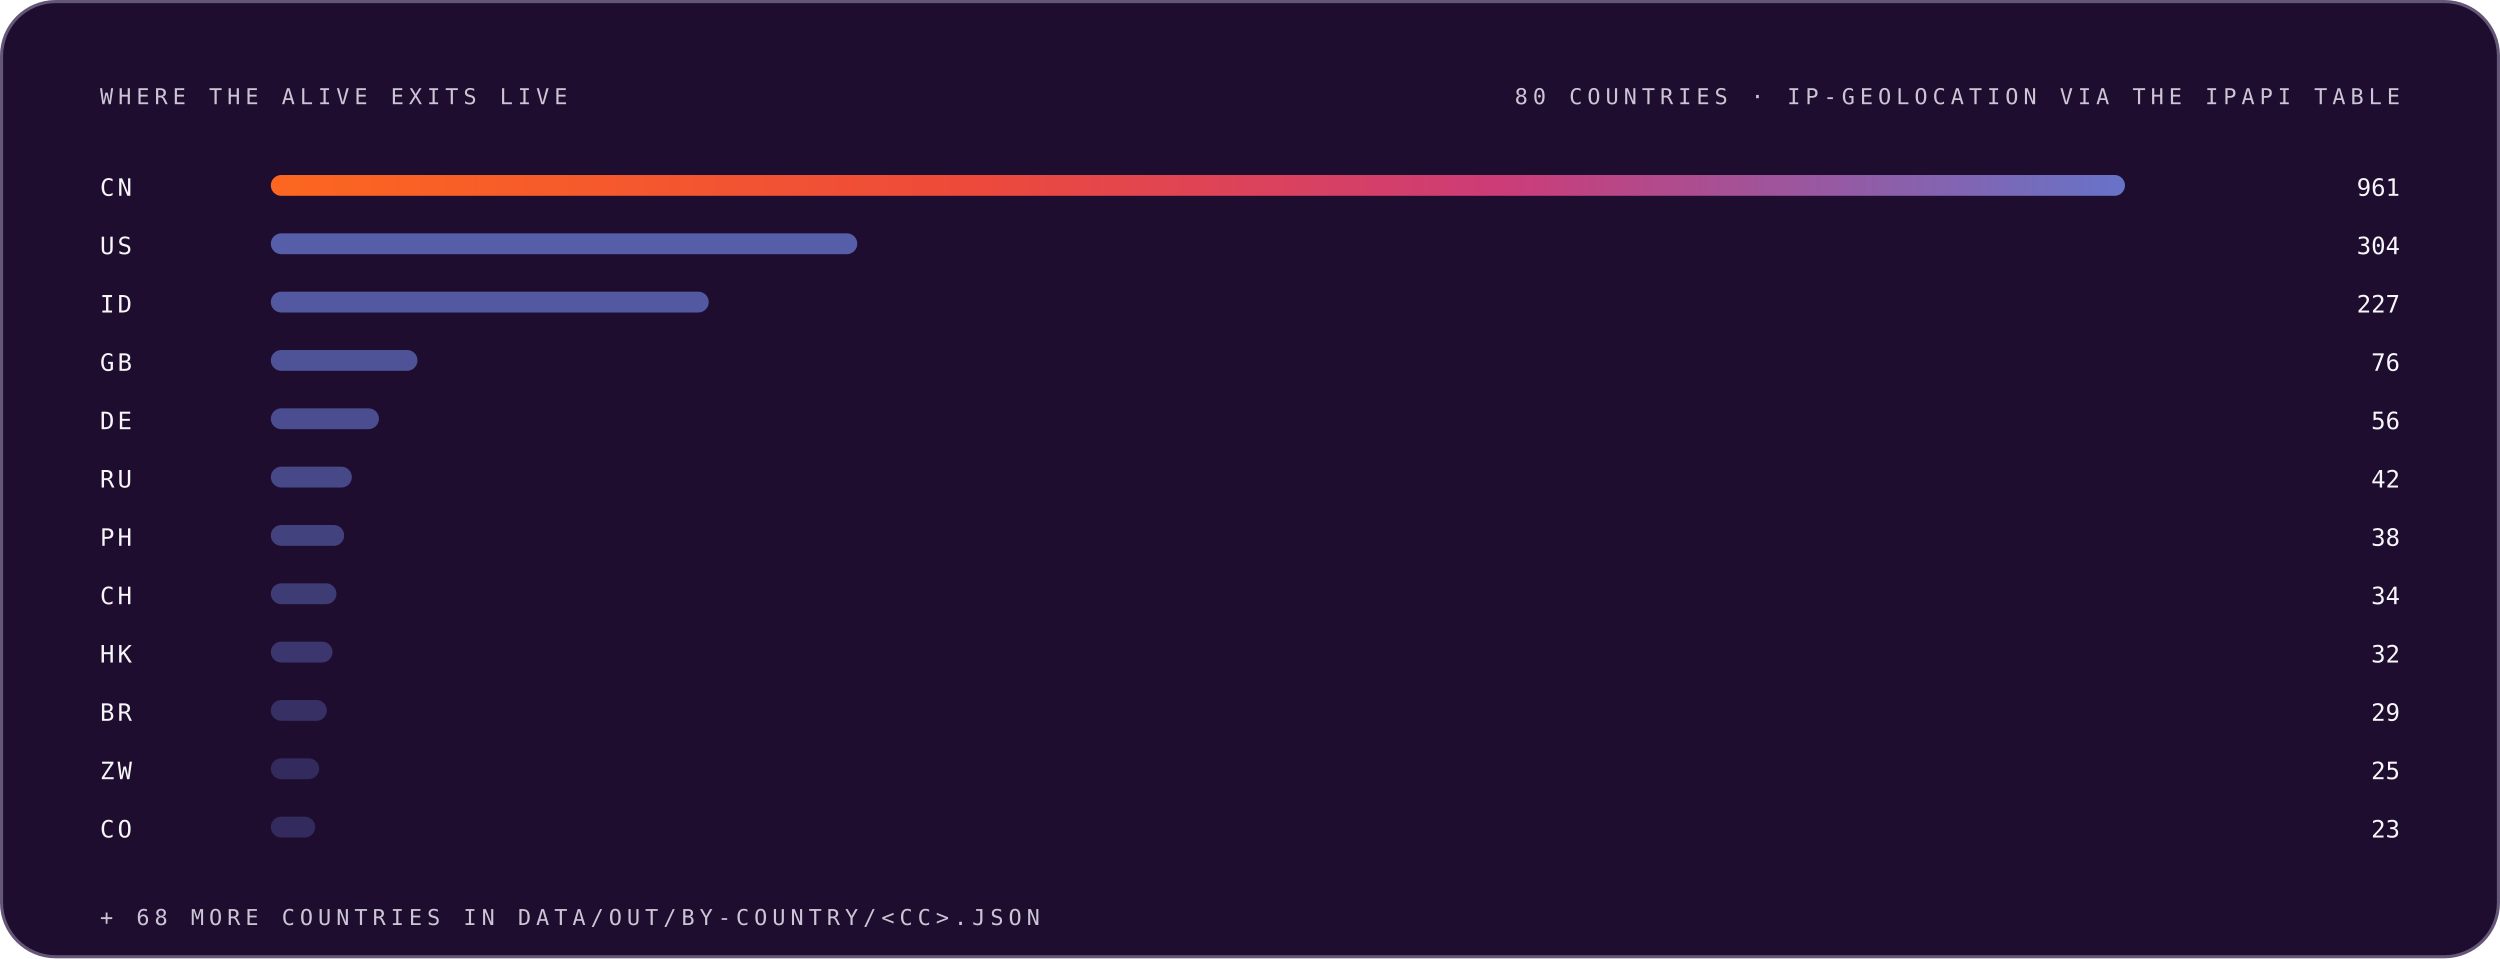
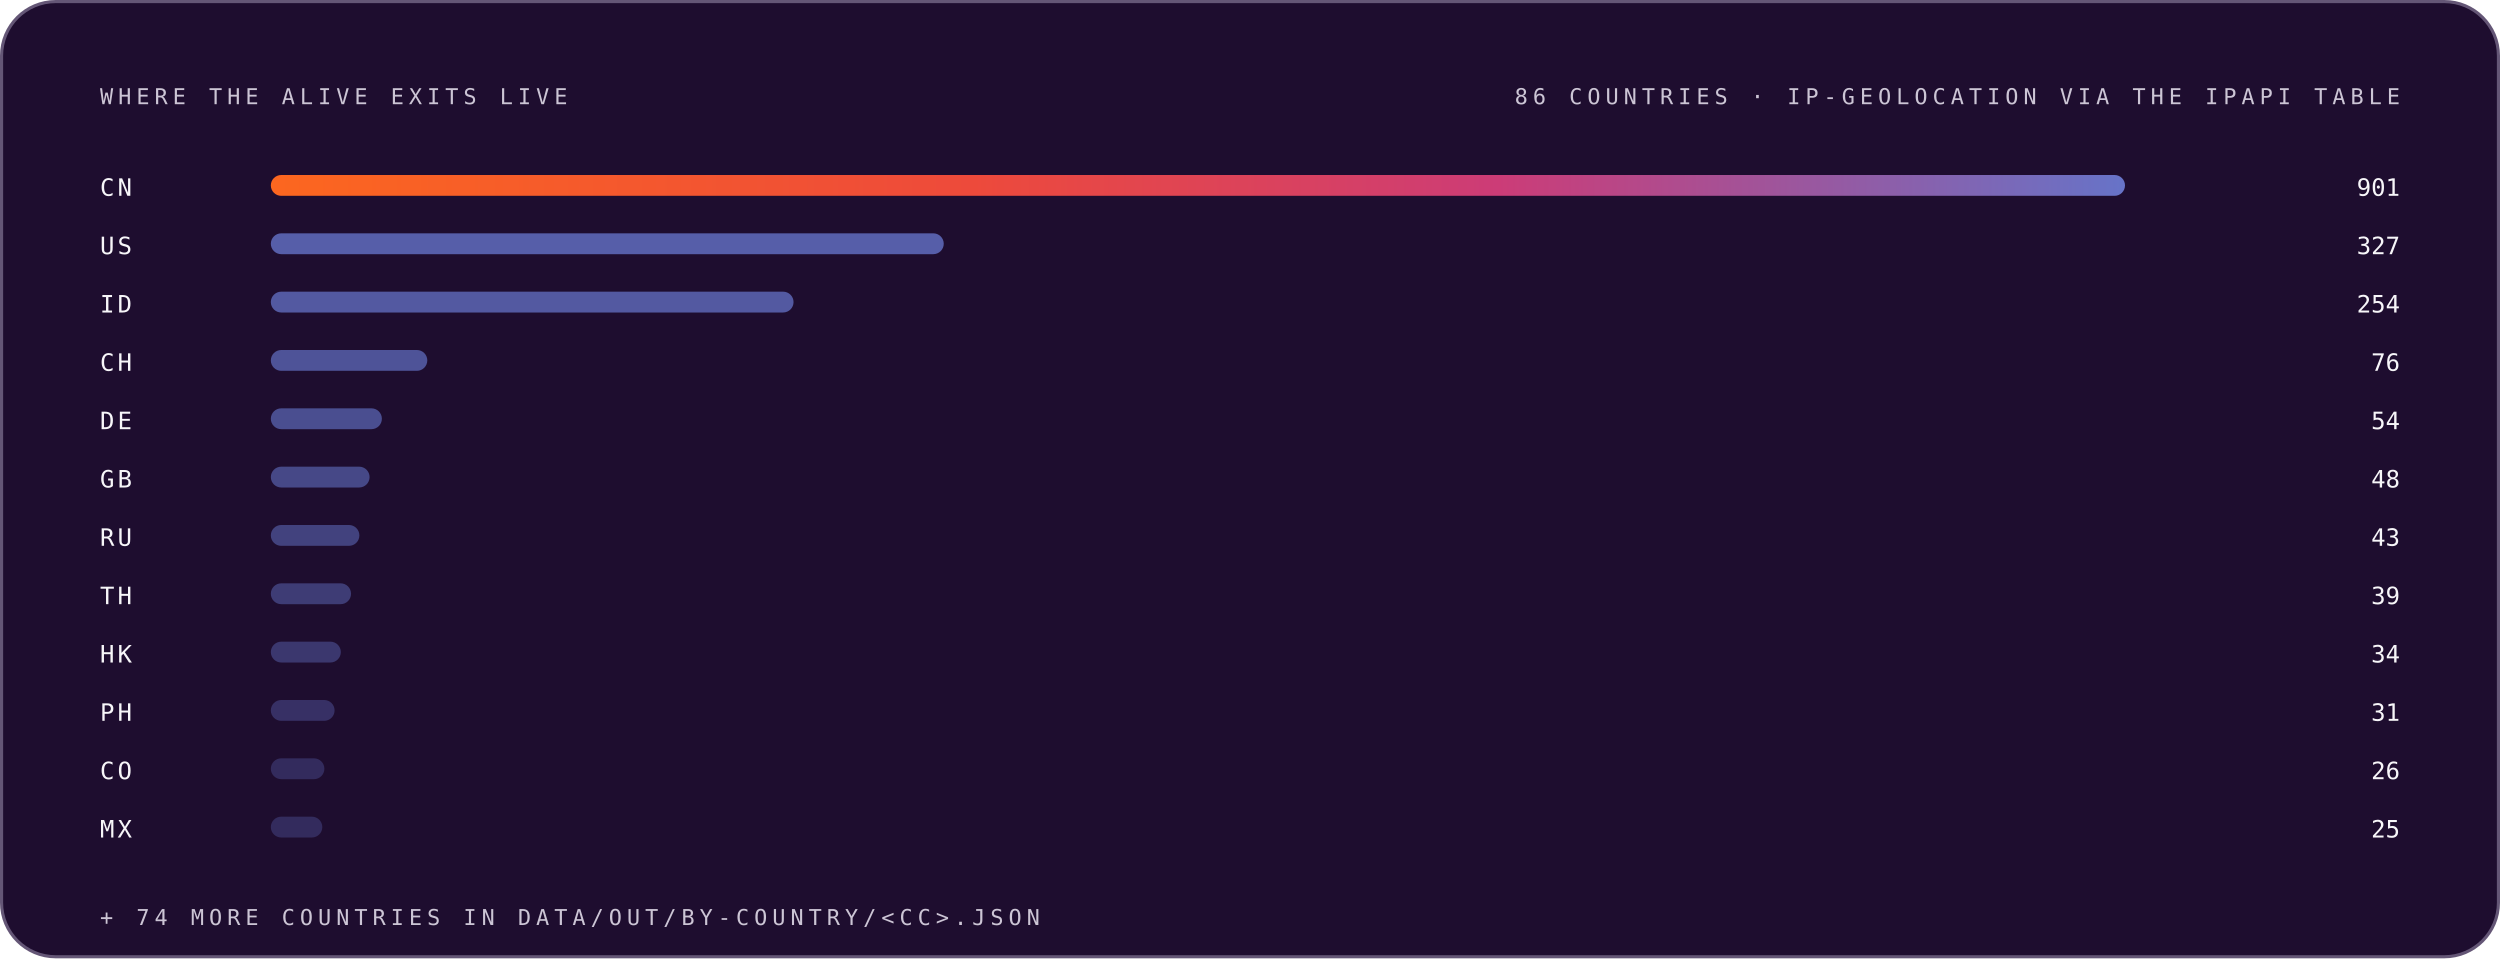
<svg xmlns="http://www.w3.org/2000/svg" width="1200" height="460" viewBox="0 0 1200 460" role="img" font-family="Space Grotesk, Inter, system-ui, -apple-system, Segoe UI, sans-serif">
  <style>.m-fade{animation:vf .7s ease-out both}.m-grow{transform-box:fill-box;transform-origin:left center;animation:vg .9s cubic-bezier(.2,.7,.2,1) both}.m-dash{animation:vm 26s linear infinite}.m-beat{animation:vb 2.6s ease-in-out infinite;transform-box:fill-box;transform-origin:center}@keyframes vf{from{opacity:0}to{opacity:1}}@keyframes vg{from{transform:scaleX(0)}to{transform:scaleX(1)}}@keyframes vm{to{stroke-dashoffset:-320}}@keyframes vb{0%,86%,100%{transform:scale(1)}90%{transform:scale(1.05)}95%{transform:scale(1.01)}}@media (prefers-reduced-motion:reduce){.m-fade,.m-grow,.m-dash,.m-beat{animation:none}}</style>
  <linearGradient id="brand-dark" x1="0" y1="0" x2="1" y2="0">
    <stop offset="0" stop-color="#FC671F" />
    <stop offset="0.38" stop-color="#ED4A3B" />
    <stop offset="0.66" stop-color="#CC3C77" />
    <stop offset="1" stop-color="#6574C9" />
  </linearGradient>
  <rect x="0.75" y="0.75" width="1198.5" height="458.5" rx="26" fill="#1E0D2F" stroke="#645676" stroke-width="1.5" />
  <g class="m-fade" style="animation-delay:0.00s">
    <text x="48" y="50" font-size="10.5" font-weight="500" font-family="IBM Plex Mono, ui-monospace, SFMono-Regular, Menlo, monospace" letter-spacing="2.4" fill="#CCC5D5">WHERE THE ALIVE EXITS LIVE</text>
-     <text x="1152" y="50" font-size="10.5" font-weight="500" font-family="IBM Plex Mono, ui-monospace, SFMono-Regular, Menlo, monospace" letter-spacing="2.4" text-anchor="end" fill="#CCC5D5">80 COUNTRIES · IP-GEOLOCATION VIA THE IPAPI TABLE</text>
+     <text x="1152" y="50" font-size="10.5" font-weight="500" font-family="IBM Plex Mono, ui-monospace, SFMono-Regular, Menlo, monospace" letter-spacing="2.4" text-anchor="end" fill="#CCC5D5">86 COUNTRIES · IP-GEOLOCATION VIA THE IPAPI TABLE</text>
  </g>
  <g class="m-fade" style="animation-delay:0.05s">
    <text x="48" y="94" font-size="11.5" font-weight="500" font-family="IBM Plex Mono, ui-monospace, SFMono-Regular, Menlo, monospace" letter-spacing="1.5" fill="#F7F6F9">CN</text>
    <rect class="m-grow" style="animation-delay:0.15s" x="130" y="84" width="890.0" height="10" rx="5" fill="url(#brand-dark)" fill-opacity="1.00" />
-     <text x="1152" y="94" font-size="11.5" font-weight="500" font-family="IBM Plex Mono, ui-monospace, SFMono-Regular, Menlo, monospace" text-anchor="end" fill="#F7F6F9">961</text>
+     <text x="1152" y="94" font-size="11.5" font-weight="500" font-family="IBM Plex Mono, ui-monospace, SFMono-Regular, Menlo, monospace" text-anchor="end" fill="#F7F6F9">901</text>
  </g>
  <g class="m-fade" style="animation-delay:0.10s">
    <text x="48" y="122" font-size="11.5" font-weight="500" font-family="IBM Plex Mono, ui-monospace, SFMono-Regular, Menlo, monospace" letter-spacing="1.5" fill="#F7F6F9">US</text>
-     <rect class="m-grow" style="animation-delay:0.20s" x="130" y="112" width="281.5" height="10" rx="5" fill="#6574C9" fill-opacity="0.79" />
-     <text x="1152" y="122" font-size="11.5" font-weight="500" font-family="IBM Plex Mono, ui-monospace, SFMono-Regular, Menlo, monospace" text-anchor="end" fill="#F7F6F9">304</text>
+     <rect class="m-grow" style="animation-delay:0.20s" x="130" y="112" width="323.0" height="10" rx="5" fill="#6574C9" fill-opacity="0.79" />
+     <text x="1152" y="122" font-size="11.5" font-weight="500" font-family="IBM Plex Mono, ui-monospace, SFMono-Regular, Menlo, monospace" text-anchor="end" fill="#F7F6F9">327</text>
  </g>
  <g class="m-fade" style="animation-delay:0.15s">
    <text x="48" y="150" font-size="11.5" font-weight="500" font-family="IBM Plex Mono, ui-monospace, SFMono-Regular, Menlo, monospace" letter-spacing="1.5" fill="#F7F6F9">ID</text>
-     <rect class="m-grow" style="animation-delay:0.25s" x="130" y="140" width="210.2" height="10" rx="5" fill="#6574C9" fill-opacity="0.74" />
-     <text x="1152" y="150" font-size="11.5" font-weight="500" font-family="IBM Plex Mono, ui-monospace, SFMono-Regular, Menlo, monospace" text-anchor="end" fill="#F7F6F9">227</text>
+     <rect class="m-grow" style="animation-delay:0.25s" x="130" y="140" width="250.9" height="10" rx="5" fill="#6574C9" fill-opacity="0.74" />
+     <text x="1152" y="150" font-size="11.5" font-weight="500" font-family="IBM Plex Mono, ui-monospace, SFMono-Regular, Menlo, monospace" text-anchor="end" fill="#F7F6F9">254</text>
  </g>
  <g class="m-fade" style="animation-delay:0.20s">
-     <text x="48" y="178" font-size="11.5" font-weight="500" font-family="IBM Plex Mono, ui-monospace, SFMono-Regular, Menlo, monospace" letter-spacing="1.5" fill="#F7F6F9">GB</text>
-     <rect class="m-grow" style="animation-delay:0.30s" x="130" y="168" width="70.4" height="10" rx="5" fill="#6574C9" fill-opacity="0.68" />
+     <text x="48" y="178" font-size="11.5" font-weight="500" font-family="IBM Plex Mono, ui-monospace, SFMono-Regular, Menlo, monospace" letter-spacing="1.5" fill="#F7F6F9">CH</text>
+     <rect class="m-grow" style="animation-delay:0.30s" x="130" y="168" width="75.1" height="10" rx="5" fill="#6574C9" fill-opacity="0.68" />
    <text x="1152" y="178" font-size="11.5" font-weight="500" font-family="IBM Plex Mono, ui-monospace, SFMono-Regular, Menlo, monospace" text-anchor="end" fill="#F7F6F9">76</text>
  </g>
  <g class="m-fade" style="animation-delay:0.25s">
    <text x="48" y="206" font-size="11.5" font-weight="500" font-family="IBM Plex Mono, ui-monospace, SFMono-Regular, Menlo, monospace" letter-spacing="1.5" fill="#F7F6F9">DE</text>
-     <rect class="m-grow" style="animation-delay:0.35s" x="130" y="196" width="51.9" height="10" rx="5" fill="#6574C9" fill-opacity="0.63" />
-     <text x="1152" y="206" font-size="11.5" font-weight="500" font-family="IBM Plex Mono, ui-monospace, SFMono-Regular, Menlo, monospace" text-anchor="end" fill="#F7F6F9">56</text>
+     <rect class="m-grow" style="animation-delay:0.35s" x="130" y="196" width="53.3" height="10" rx="5" fill="#6574C9" fill-opacity="0.63" />
+     <text x="1152" y="206" font-size="11.5" font-weight="500" font-family="IBM Plex Mono, ui-monospace, SFMono-Regular, Menlo, monospace" text-anchor="end" fill="#F7F6F9">54</text>
  </g>
  <g class="m-fade" style="animation-delay:0.30s">
-     <text x="48" y="234" font-size="11.5" font-weight="500" font-family="IBM Plex Mono, ui-monospace, SFMono-Regular, Menlo, monospace" letter-spacing="1.5" fill="#F7F6F9">RU</text>
-     <rect class="m-grow" style="animation-delay:0.40s" x="130" y="224" width="38.9" height="10" rx="5" fill="#6574C9" fill-opacity="0.57" />
-     <text x="1152" y="234" font-size="11.5" font-weight="500" font-family="IBM Plex Mono, ui-monospace, SFMono-Regular, Menlo, monospace" text-anchor="end" fill="#F7F6F9">42</text>
+     <text x="48" y="234" font-size="11.5" font-weight="500" font-family="IBM Plex Mono, ui-monospace, SFMono-Regular, Menlo, monospace" letter-spacing="1.5" fill="#F7F6F9">GB</text>
+     <rect class="m-grow" style="animation-delay:0.40s" x="130" y="224" width="47.4" height="10" rx="5" fill="#6574C9" fill-opacity="0.57" />
+     <text x="1152" y="234" font-size="11.5" font-weight="500" font-family="IBM Plex Mono, ui-monospace, SFMono-Regular, Menlo, monospace" text-anchor="end" fill="#F7F6F9">48</text>
  </g>
  <g class="m-fade" style="animation-delay:0.35s">
-     <text x="48" y="262" font-size="11.5" font-weight="500" font-family="IBM Plex Mono, ui-monospace, SFMono-Regular, Menlo, monospace" letter-spacing="1.5" fill="#F7F6F9">PH</text>
-     <rect class="m-grow" style="animation-delay:0.45s" x="130" y="252" width="35.2" height="10" rx="5" fill="#6574C9" fill-opacity="0.52" />
-     <text x="1152" y="262" font-size="11.5" font-weight="500" font-family="IBM Plex Mono, ui-monospace, SFMono-Regular, Menlo, monospace" text-anchor="end" fill="#F7F6F9">38</text>
+     <text x="48" y="262" font-size="11.5" font-weight="500" font-family="IBM Plex Mono, ui-monospace, SFMono-Regular, Menlo, monospace" letter-spacing="1.5" fill="#F7F6F9">RU</text>
+     <rect class="m-grow" style="animation-delay:0.45s" x="130" y="252" width="42.5" height="10" rx="5" fill="#6574C9" fill-opacity="0.52" />
+     <text x="1152" y="262" font-size="11.5" font-weight="500" font-family="IBM Plex Mono, ui-monospace, SFMono-Regular, Menlo, monospace" text-anchor="end" fill="#F7F6F9">43</text>
  </g>
  <g class="m-fade" style="animation-delay:0.40s">
-     <text x="48" y="290" font-size="11.5" font-weight="500" font-family="IBM Plex Mono, ui-monospace, SFMono-Regular, Menlo, monospace" letter-spacing="1.5" fill="#F7F6F9">CH</text>
-     <rect class="m-grow" style="animation-delay:0.50s" x="130" y="280" width="31.5" height="10" rx="5" fill="#6574C9" fill-opacity="0.46" />
-     <text x="1152" y="290" font-size="11.5" font-weight="500" font-family="IBM Plex Mono, ui-monospace, SFMono-Regular, Menlo, monospace" text-anchor="end" fill="#F7F6F9">34</text>
+     <text x="48" y="290" font-size="11.5" font-weight="500" font-family="IBM Plex Mono, ui-monospace, SFMono-Regular, Menlo, monospace" letter-spacing="1.5" fill="#F7F6F9">TH</text>
+     <rect class="m-grow" style="animation-delay:0.50s" x="130" y="280" width="38.5" height="10" rx="5" fill="#6574C9" fill-opacity="0.46" />
+     <text x="1152" y="290" font-size="11.5" font-weight="500" font-family="IBM Plex Mono, ui-monospace, SFMono-Regular, Menlo, monospace" text-anchor="end" fill="#F7F6F9">39</text>
  </g>
  <g class="m-fade" style="animation-delay:0.45s">
    <text x="48" y="318" font-size="11.5" font-weight="500" font-family="IBM Plex Mono, ui-monospace, SFMono-Regular, Menlo, monospace" letter-spacing="1.5" fill="#F7F6F9">HK</text>
-     <rect class="m-grow" style="animation-delay:0.55s" x="130" y="308" width="29.6" height="10" rx="5" fill="#6574C9" fill-opacity="0.41" />
-     <text x="1152" y="318" font-size="11.5" font-weight="500" font-family="IBM Plex Mono, ui-monospace, SFMono-Regular, Menlo, monospace" text-anchor="end" fill="#F7F6F9">32</text>
+     <rect class="m-grow" style="animation-delay:0.55s" x="130" y="308" width="33.6" height="10" rx="5" fill="#6574C9" fill-opacity="0.41" />
+     <text x="1152" y="318" font-size="11.5" font-weight="500" font-family="IBM Plex Mono, ui-monospace, SFMono-Regular, Menlo, monospace" text-anchor="end" fill="#F7F6F9">34</text>
  </g>
  <g class="m-fade" style="animation-delay:0.50s">
-     <text x="48" y="346" font-size="11.5" font-weight="500" font-family="IBM Plex Mono, ui-monospace, SFMono-Regular, Menlo, monospace" letter-spacing="1.5" fill="#F7F6F9">BR</text>
-     <rect class="m-grow" style="animation-delay:0.60s" x="130" y="336" width="26.9" height="10" rx="5" fill="#6574C9" fill-opacity="0.35" />
-     <text x="1152" y="346" font-size="11.5" font-weight="500" font-family="IBM Plex Mono, ui-monospace, SFMono-Regular, Menlo, monospace" text-anchor="end" fill="#F7F6F9">29</text>
+     <text x="48" y="346" font-size="11.5" font-weight="500" font-family="IBM Plex Mono, ui-monospace, SFMono-Regular, Menlo, monospace" letter-spacing="1.5" fill="#F7F6F9">PH</text>
+     <rect class="m-grow" style="animation-delay:0.60s" x="130" y="336" width="30.6" height="10" rx="5" fill="#6574C9" fill-opacity="0.35" />
+     <text x="1152" y="346" font-size="11.5" font-weight="500" font-family="IBM Plex Mono, ui-monospace, SFMono-Regular, Menlo, monospace" text-anchor="end" fill="#F7F6F9">31</text>
  </g>
  <g class="m-fade" style="animation-delay:0.55s">
-     <text x="48" y="374" font-size="11.5" font-weight="500" font-family="IBM Plex Mono, ui-monospace, SFMono-Regular, Menlo, monospace" letter-spacing="1.5" fill="#F7F6F9">ZW</text>
-     <rect class="m-grow" style="animation-delay:0.65s" x="130" y="364" width="23.2" height="10" rx="5" fill="#6574C9" fill-opacity="0.30" />
-     <text x="1152" y="374" font-size="11.5" font-weight="500" font-family="IBM Plex Mono, ui-monospace, SFMono-Regular, Menlo, monospace" text-anchor="end" fill="#F7F6F9">25</text>
+     <text x="48" y="374" font-size="11.5" font-weight="500" font-family="IBM Plex Mono, ui-monospace, SFMono-Regular, Menlo, monospace" letter-spacing="1.5" fill="#F7F6F9">CO</text>
+     <rect class="m-grow" style="animation-delay:0.65s" x="130" y="364" width="25.7" height="10" rx="5" fill="#6574C9" fill-opacity="0.30" />
+     <text x="1152" y="374" font-size="11.5" font-weight="500" font-family="IBM Plex Mono, ui-monospace, SFMono-Regular, Menlo, monospace" text-anchor="end" fill="#F7F6F9">26</text>
  </g>
  <g class="m-fade" style="animation-delay:0.60s">
-     <text x="48" y="402" font-size="11.5" font-weight="500" font-family="IBM Plex Mono, ui-monospace, SFMono-Regular, Menlo, monospace" letter-spacing="1.5" fill="#F7F6F9">CO</text>
-     <rect class="m-grow" style="animation-delay:0.70s" x="130" y="392" width="21.3" height="10" rx="5" fill="#6574C9" fill-opacity="0.30" />
-     <text x="1152" y="402" font-size="11.5" font-weight="500" font-family="IBM Plex Mono, ui-monospace, SFMono-Regular, Menlo, monospace" text-anchor="end" fill="#F7F6F9">23</text>
+     <text x="48" y="402" font-size="11.5" font-weight="500" font-family="IBM Plex Mono, ui-monospace, SFMono-Regular, Menlo, monospace" letter-spacing="1.5" fill="#F7F6F9">MX</text>
+     <rect class="m-grow" style="animation-delay:0.70s" x="130" y="392" width="24.7" height="10" rx="5" fill="#6574C9" fill-opacity="0.30" />
+     <text x="1152" y="402" font-size="11.5" font-weight="500" font-family="IBM Plex Mono, ui-monospace, SFMono-Regular, Menlo, monospace" text-anchor="end" fill="#F7F6F9">25</text>
  </g>
  <g class="m-fade" style="animation-delay:0.75s">
-     <text x="48" y="444" font-size="10.5" font-weight="500" font-family="IBM Plex Mono, ui-monospace, SFMono-Regular, Menlo, monospace" letter-spacing="2.4" fill="#CCC5D5">+ 68 MORE COUNTRIES IN DATA/OUT/BY-COUNTRY/&lt;CC&gt;.JSON</text>
+     <text x="48" y="444" font-size="10.5" font-weight="500" font-family="IBM Plex Mono, ui-monospace, SFMono-Regular, Menlo, monospace" letter-spacing="2.4" fill="#CCC5D5">+ 74 MORE COUNTRIES IN DATA/OUT/BY-COUNTRY/&lt;CC&gt;.JSON</text>
  </g>
</svg>
